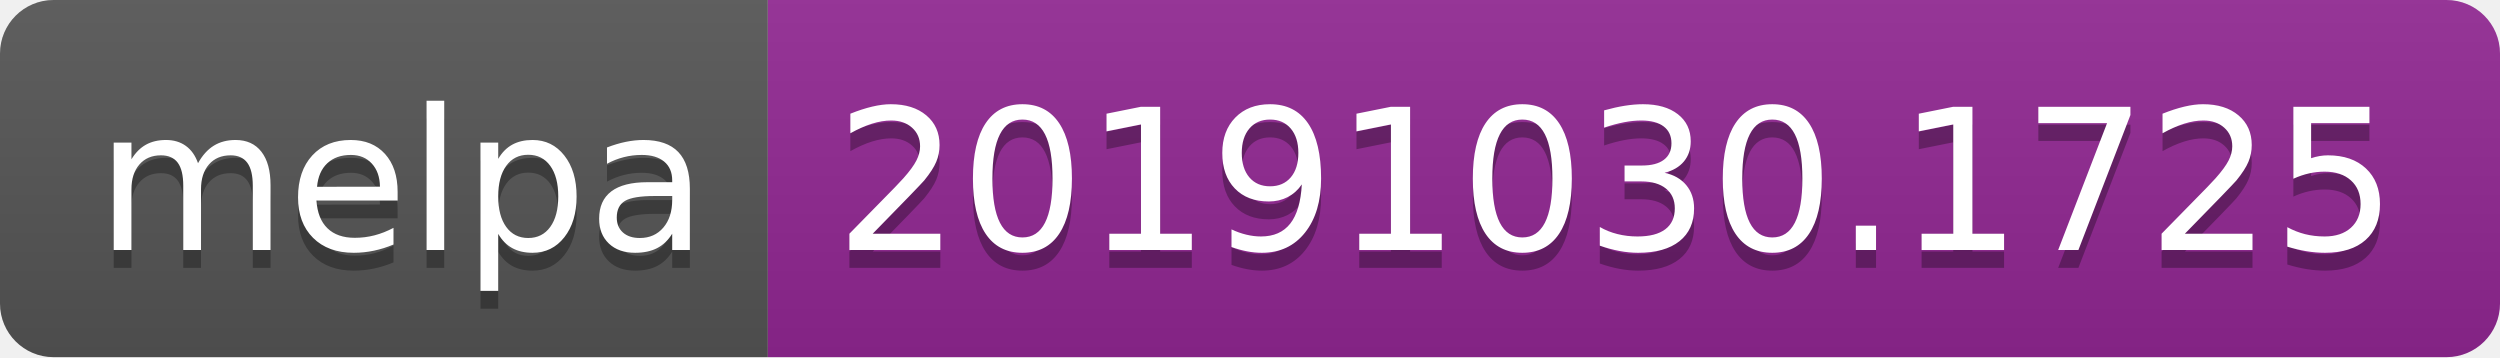
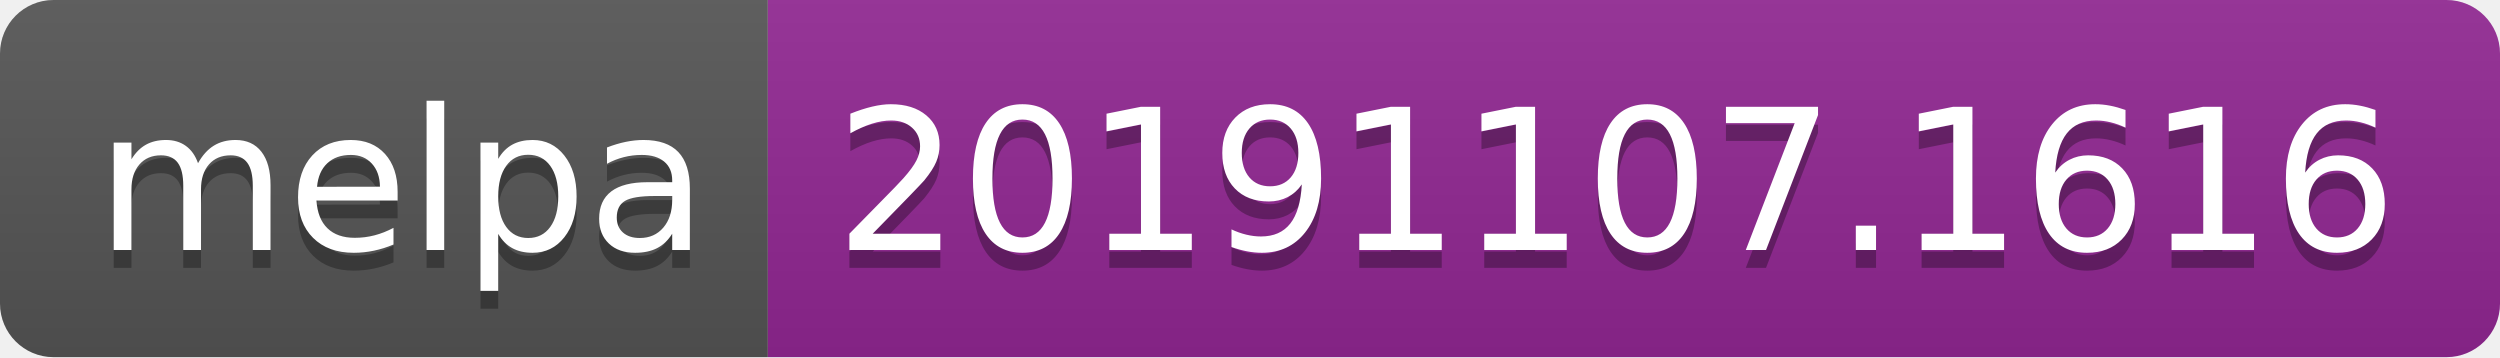
<svg xmlns="http://www.w3.org/2000/svg" width="140" height="20">
  <linearGradient id="b" x2="0" y2="100%">
    <stop offset="0" stop-color="#bbb" stop-opacity=".1" />
    <stop offset="1" stop-opacity=".1" />
  </linearGradient>
  <clipPath id="a">
    <rect width="140" height="20" rx="3" fill="#fff" />
  </clipPath>
  <g clip-path="url(#a)">
    <path fill="#555" d="M0 0h43v20H0z" />
    <path fill="#922793" d="M43 0h97v20H43z" />
    <path fill="url(#b)" d="M0 0h140v20H0z" />
  </g>
  <g fill="#fff" text-anchor="middle" font-family="DejaVu Sans,Verdana,Geneva,sans-serif" font-size="110">
    <text x="225" y="150" fill="#010101" fill-opacity=".3" transform="scale(.1)" textLength="330">melpa</text>
    <text x="225" y="140" transform="scale(.1)" textLength="330">melpa</text>
-     <text x="905" y="150" fill="#010101" fill-opacity=".3" transform="scale(.1)" textLength="870">20191030.1725</text>
-     <text x="905" y="140" transform="scale(.1)" textLength="870">20191030.1725</text>
+     <text x="905" y="150" fill="#010101" fill-opacity=".3" transform="scale(.1)" textLength="870">20191107.1616</text>
+     <text x="905" y="140" transform="scale(.1)" textLength="870">20191107.1616</text>
  </g>
</svg>
